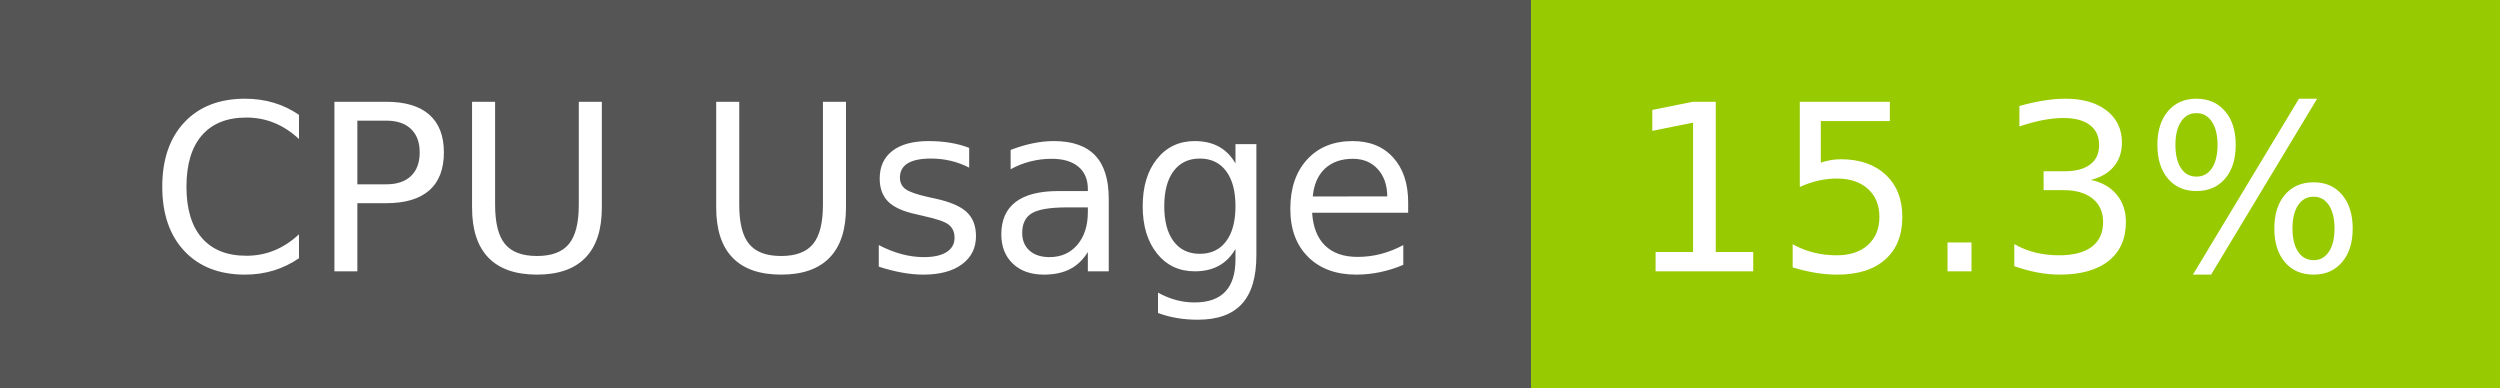
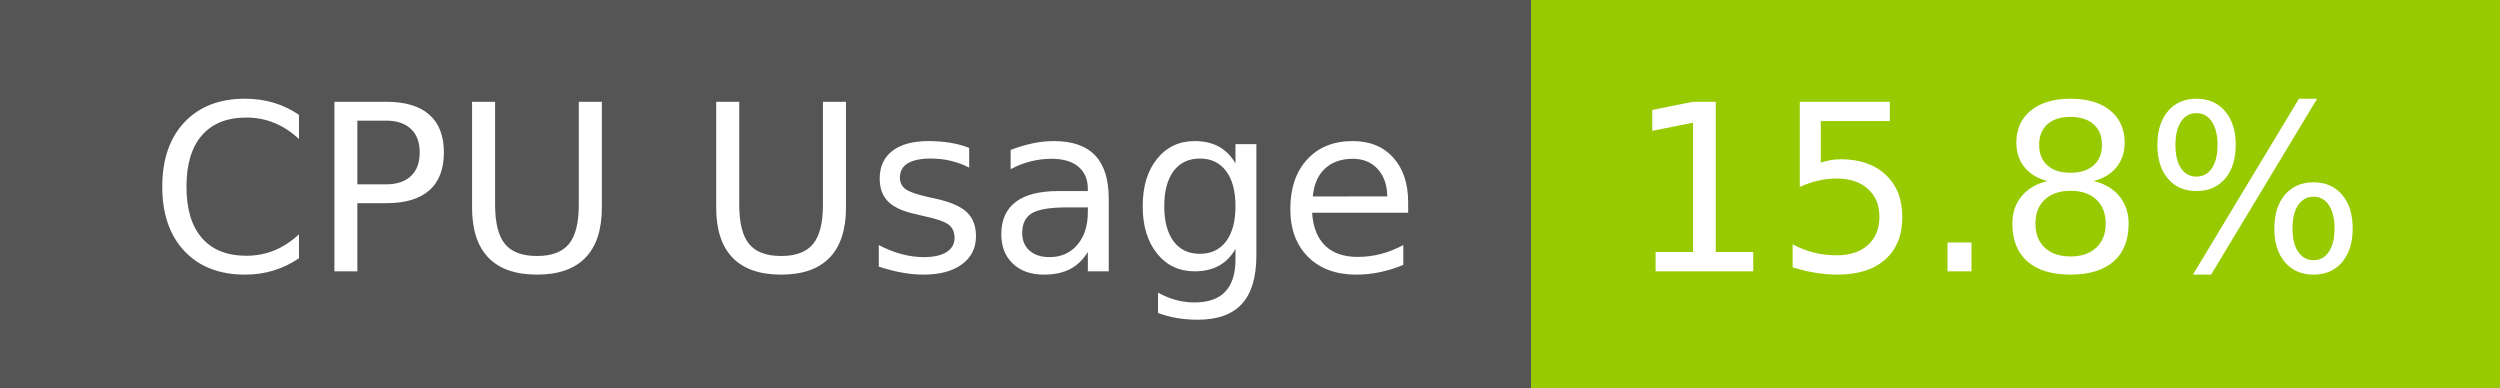
- <svg xmlns="http://www.w3.org/2000/svg" width="129" height="20" role="img" aria-label="CPU Usage: 15.3%">
+ <svg xmlns="http://www.w3.org/2000/svg" width="129" height="20" role="img" aria-label="CPU Usage: 15.8%">
  <g shape-rendering="crispEdges">
    <rect width="79" height="20" fill="#555" />
    <rect x="79" width="50" height="20" fill="#97ca00" />
  </g>
  <g fill="#fff" text-anchor="middle" font-family="Verdana,Geneva,DejaVu Sans,sans-serif" text-rendering="geometricPrecision" font-size="120">
    <text x="405" y="140" transform="scale(.1)" fill="#fff" textLength="665">CPU Usage</text>
-     <text x="1030" y="140" transform="scale(.1)" fill="#fff" textLength="390">15.3%</text>
+     <text x="1030" y="140" transform="scale(.1)" fill="#fff" textLength="390">15.8%</text>
  </g>
</svg>
